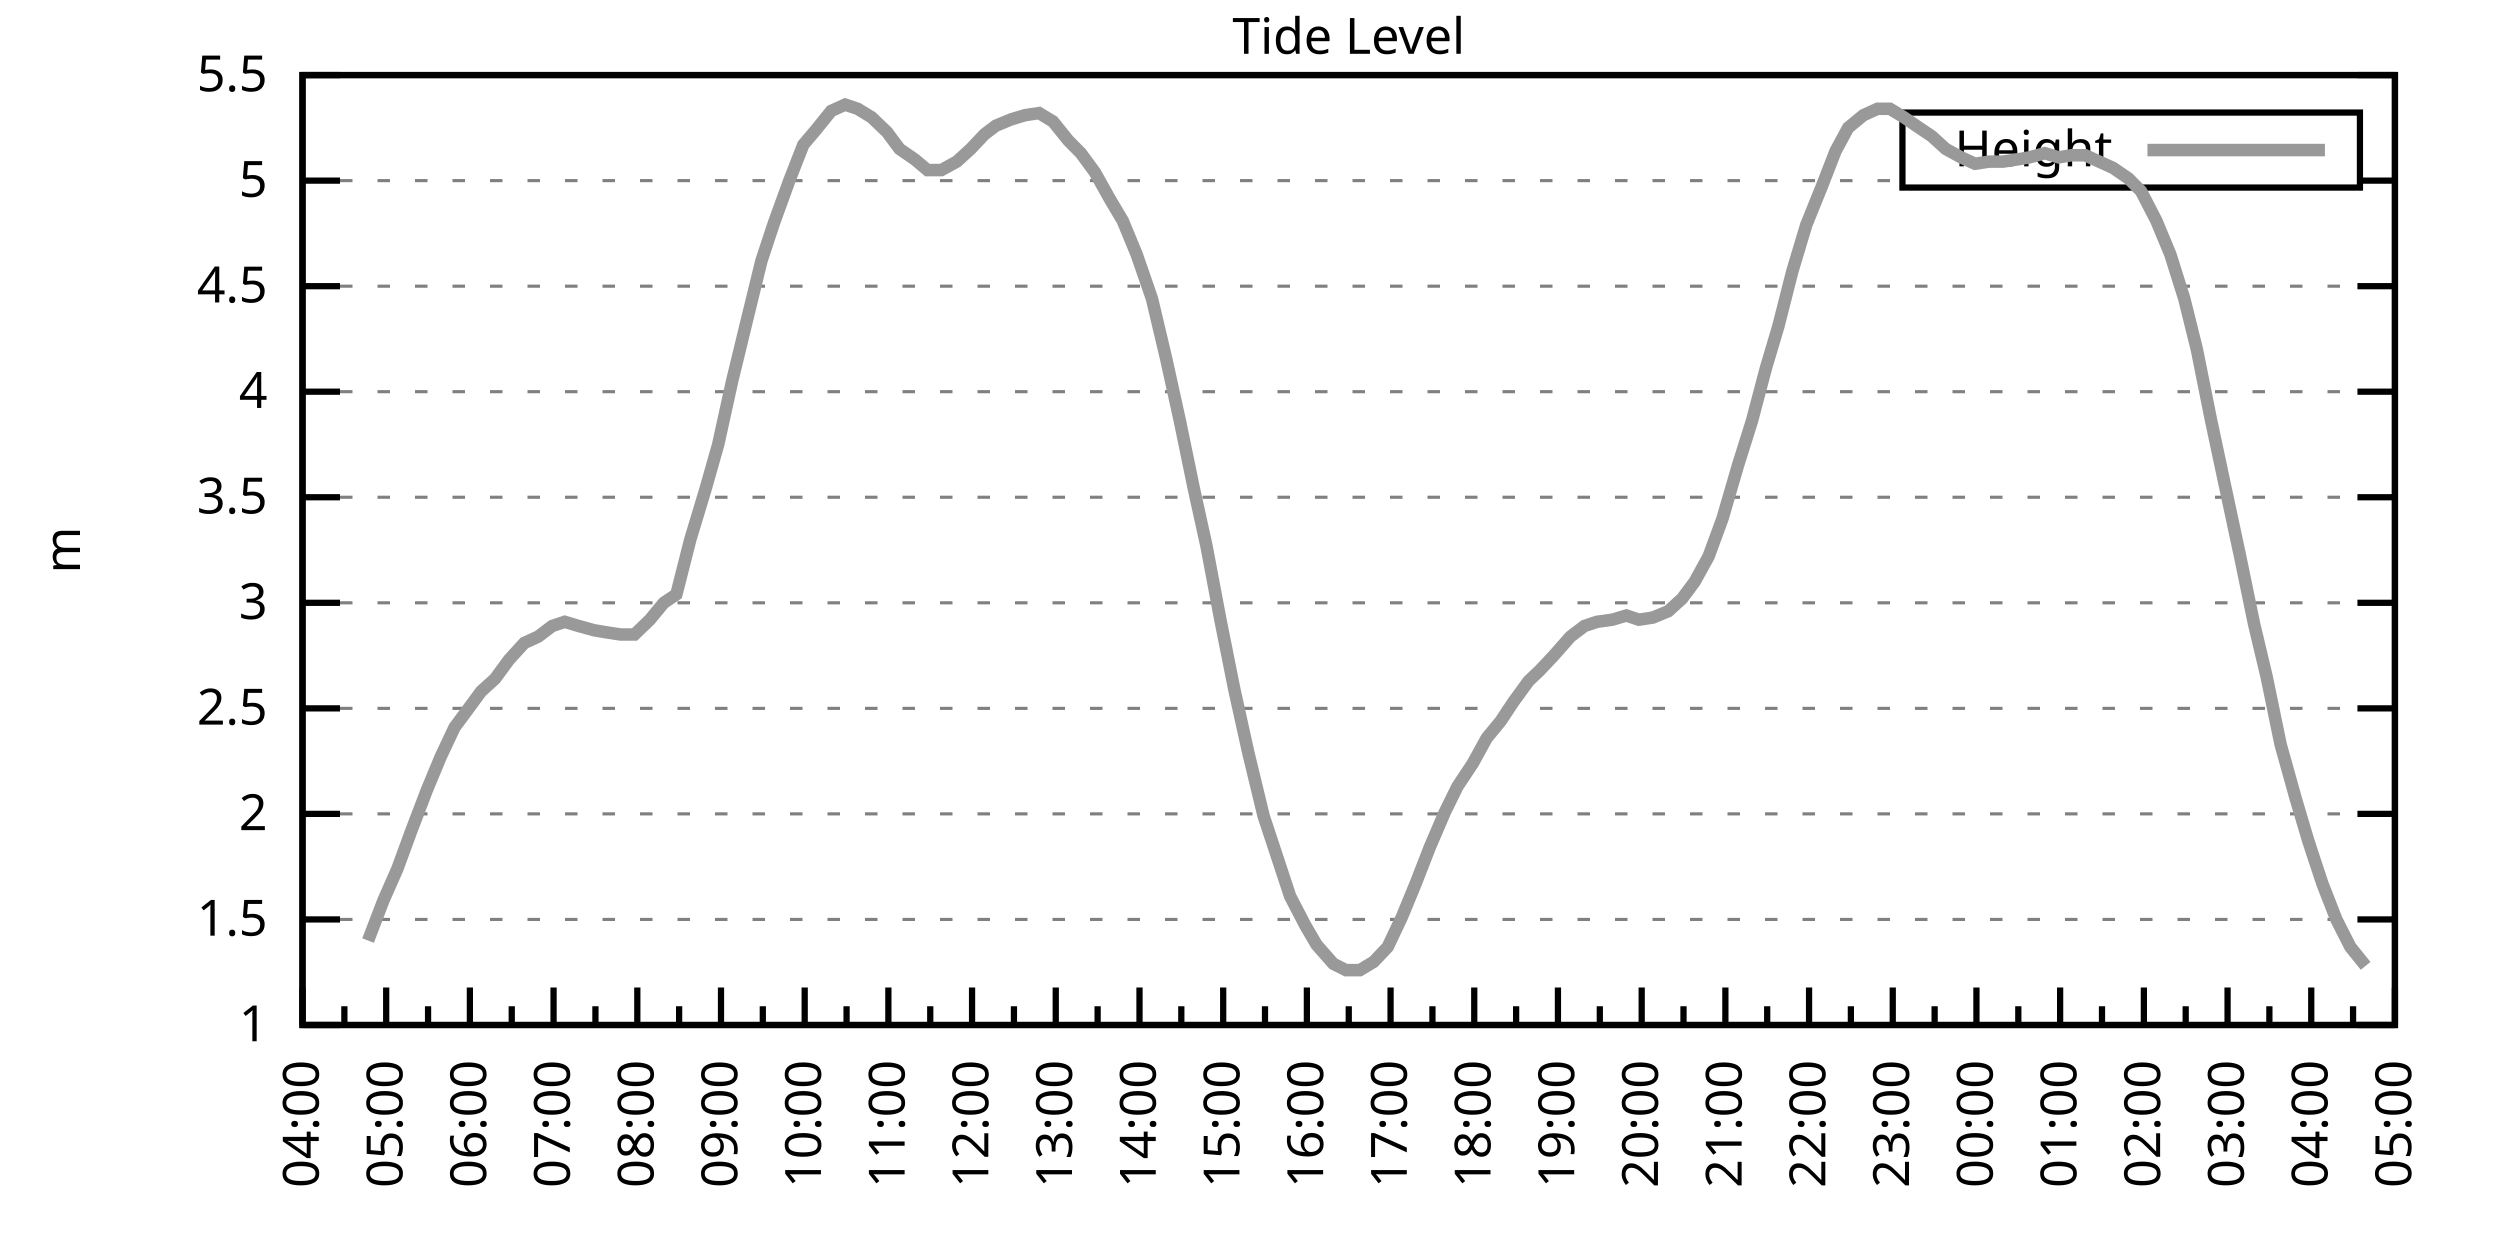
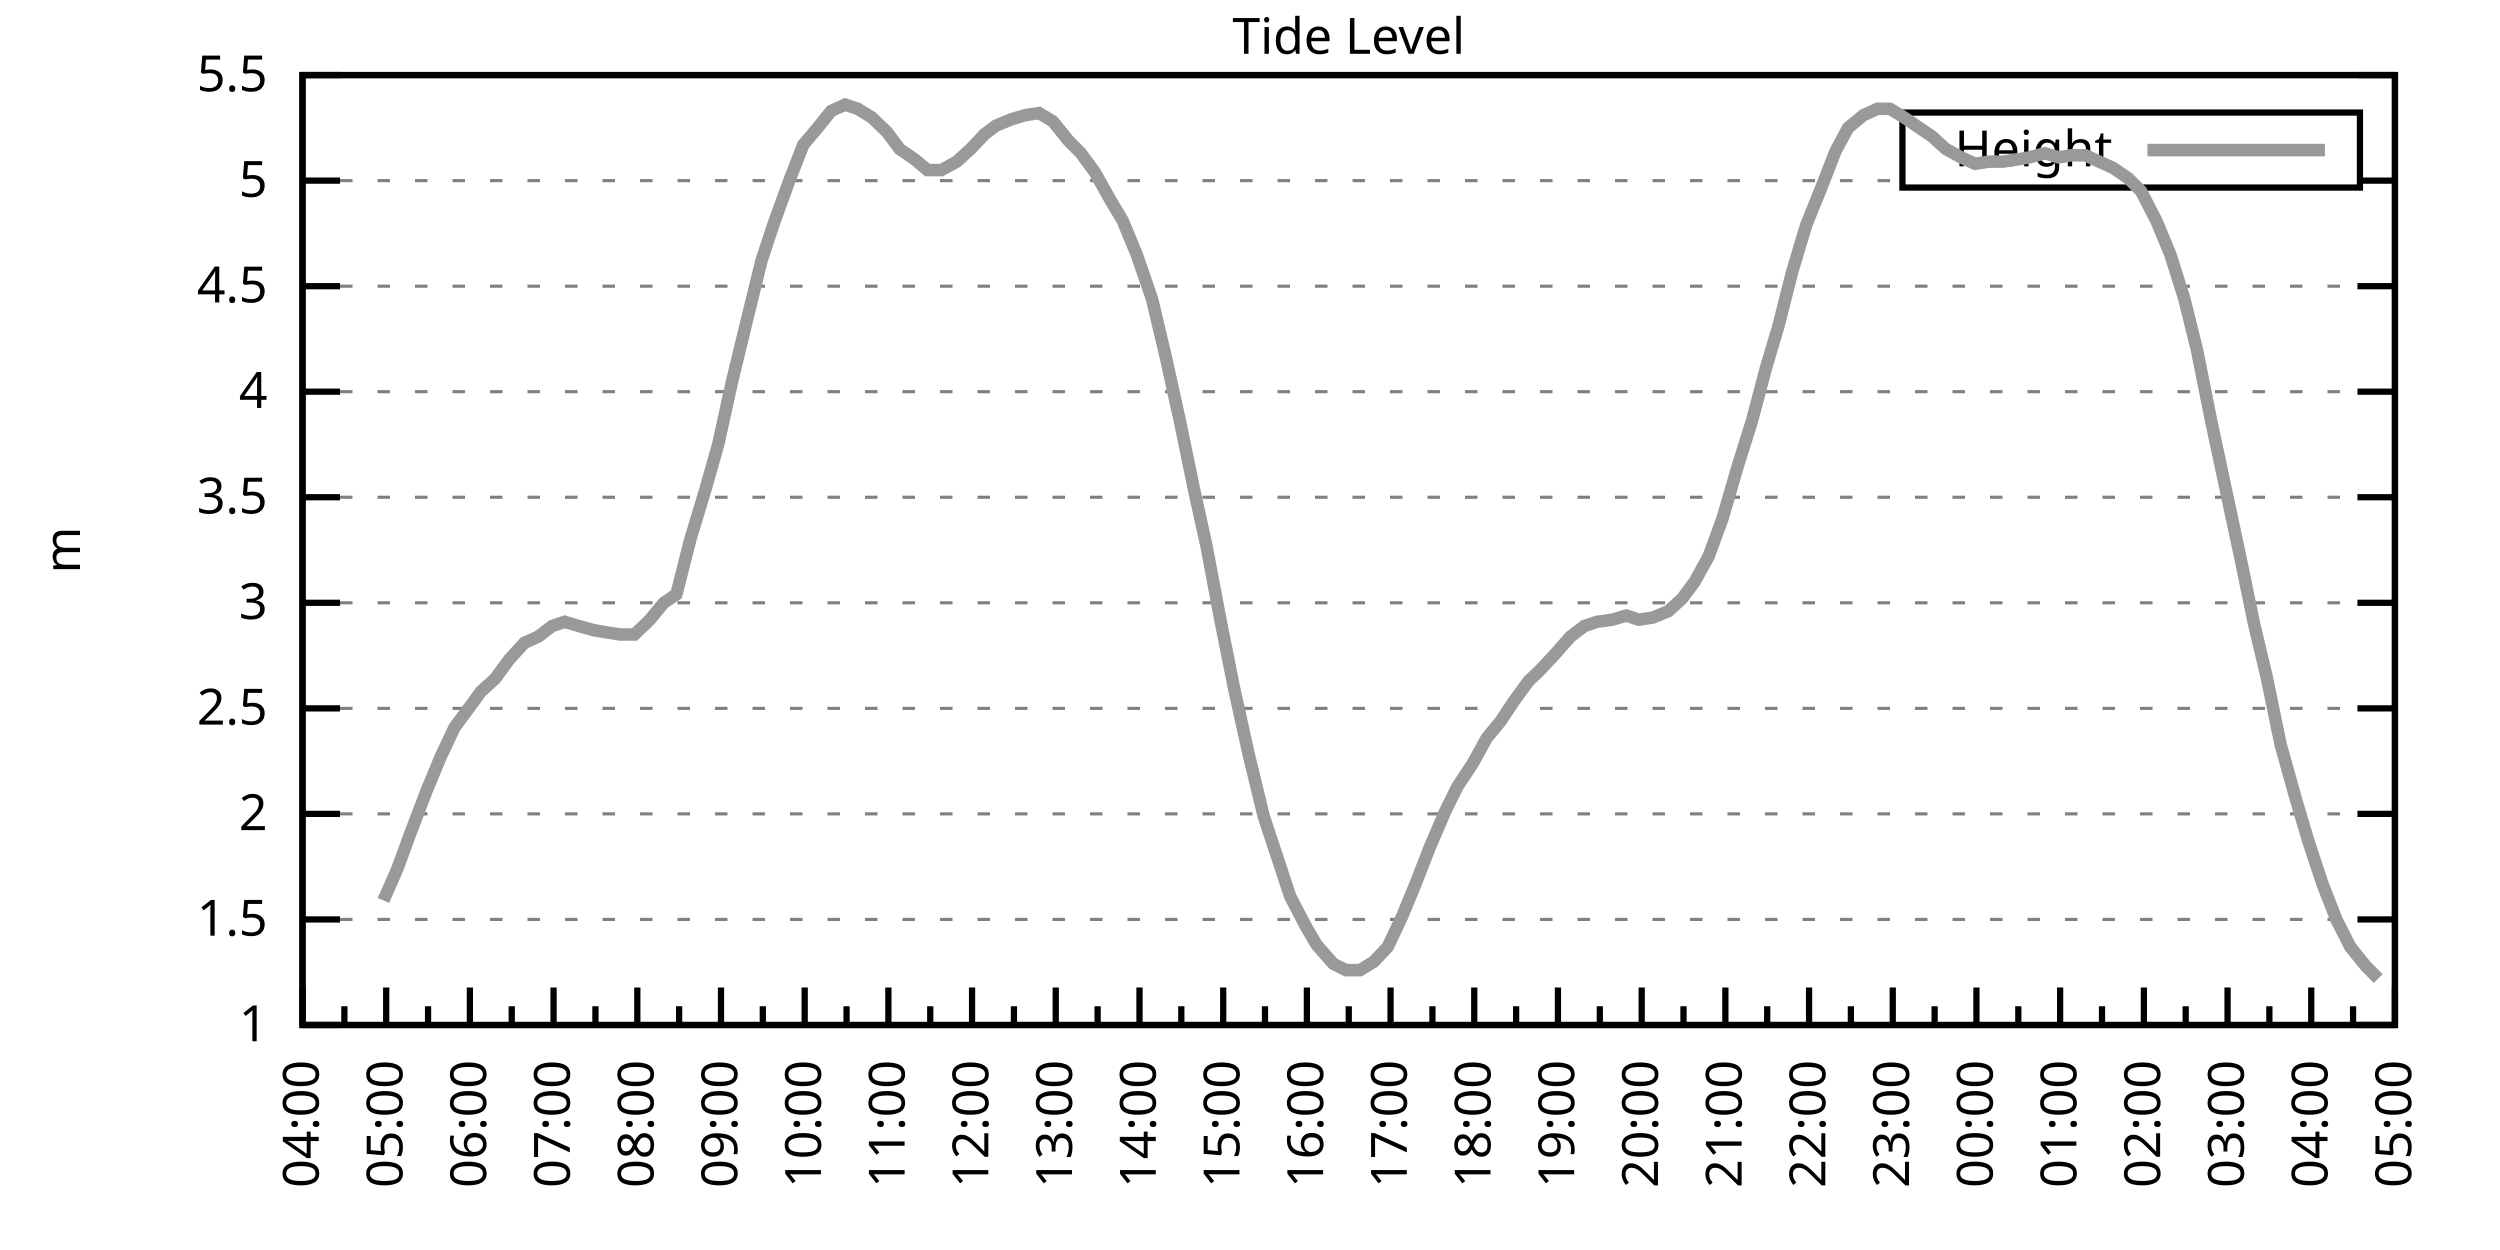
<svg xmlns="http://www.w3.org/2000/svg" xmlns:xlink="http://www.w3.org/1999/xlink" width="400" height="200" viewBox="0 0 400 200">
  <g id="gnuplot_canvas">
    <rect x="0" y="0" width="400" height="200" fill="none" />
    <defs>
      <circle id="gpDot" r="0.5" stroke-width="0.5" stroke="currentColor" />
      <path id="gpPt0" stroke-width="0.333" stroke="currentColor" d="M-1,0 h2 M0,-1 v2" />
      <path id="gpPt1" stroke-width="0.333" stroke="currentColor" d="M-1,-1 L1,1 M1,-1 L-1,1" />
      <path id="gpPt2" stroke-width="0.333" stroke="currentColor" d="M-1,0 L1,0 M0,-1 L0,1 M-1,-1 L1,1 M-1,1 L1,-1" />
      <rect id="gpPt3" stroke-width="0.333" stroke="currentColor" x="-1" y="-1" width="2" height="2" />
      <rect id="gpPt4" stroke-width="0.333" stroke="currentColor" fill="currentColor" x="-1" y="-1" width="2" height="2" />
      <circle id="gpPt5" stroke-width="0.333" stroke="currentColor" cx="0" cy="0" r="1" />
      <use xlink:href="#gpPt5" id="gpPt6" fill="currentColor" stroke="none" />
      <path id="gpPt7" stroke-width="0.333" stroke="currentColor" d="M0,-1.33 L-1.33,0.67 L1.33,0.67 z" />
      <use xlink:href="#gpPt7" id="gpPt8" fill="currentColor" stroke="none" />
      <use xlink:href="#gpPt7" id="gpPt9" stroke="currentColor" transform="rotate(180)" />
      <use xlink:href="#gpPt9" id="gpPt10" fill="currentColor" stroke="none" />
      <use xlink:href="#gpPt3" id="gpPt11" stroke="currentColor" transform="rotate(45)" />
      <use xlink:href="#gpPt11" id="gpPt12" fill="currentColor" stroke="none" />
      <path id="gpPt13" stroke-width="0.333" stroke="currentColor" d="M0,1.330 L1.265,0.411 L0.782,-1.067 L-0.782,-1.076 L-1.265,0.411 z" />
      <use xlink:href="#gpPt13" id="gpPt14" fill="currentColor" stroke="none" />
      <filter id="textbox" filterUnits="objectBoundingBox" x="0" y="0" height="1" width="1">
        <feFlood flood-color="white" flood-opacity="1" result="bgnd" />
        <feComposite in="SourceGraphic" in2="bgnd" operator="atop" />
      </filter>
      <filter id="greybox" filterUnits="objectBoundingBox" x="0" y="0" height="1" width="1">
        <feFlood flood-color="lightgrey" flood-opacity="1" result="grey" />
        <feComposite in="SourceGraphic" in2="grey" operator="atop" />
      </filter>
    </defs>
    <g fill="none" color="white" stroke="currentColor" stroke-width="1.00" stroke-linecap="butt" stroke-linejoin="miter">
</g>
    <g fill="none" color="black" stroke="currentColor" stroke-width="1.00" stroke-linecap="butt" stroke-linejoin="miter">
      <g stroke="none" shape-rendering="crispEdges">
        <polygon fill="rgb(255, 255, 255)" points="48.40,164.00 383.18,164.00 383.18,12.02 48.40,12.02 " />
      </g>
    </g>
    <g fill="none" color="black" stroke="currentColor" stroke-width="1.00" stroke-linecap="butt" stroke-linejoin="miter">
</g>
    <g fill="none" color="black" stroke="black" stroke-width="0.50" stroke-linecap="butt" stroke-linejoin="miter">
</g>
    <g fill="none" color="gray" stroke="currentColor" stroke-width="0.50" stroke-linecap="butt" stroke-linejoin="miter">
      <path stroke="gray" stroke-dasharray="2,4" class="gridline" d="M48.40,164.00 L383.19,164.00  " />
    </g>
    <g fill="none" color="gray" stroke="gray" stroke-width="1.00" stroke-linecap="butt" stroke-linejoin="miter">
</g>
    <g fill="none" color="black" stroke="currentColor" stroke-width="1.00" stroke-linecap="butt" stroke-linejoin="miter">
      <path stroke="black" d="M48.40,164.00 L54.40,164.00 M383.19,164.00 L377.19,164.00  " />
      <g transform="translate(42.80,166.60)" stroke="none" fill="black" font-family="Sans" font-size="8.00" text-anchor="end">
        <text>
          <tspan font-family="Sans"> 1</tspan>
        </text>
      </g>
    </g>
    <g fill="none" color="black" stroke="currentColor" stroke-width="1.00" stroke-linecap="butt" stroke-linejoin="miter">
</g>
    <g fill="none" color="black" stroke="black" stroke-width="0.50" stroke-linecap="butt" stroke-linejoin="miter">
</g>
    <g fill="none" color="gray" stroke="currentColor" stroke-width="0.50" stroke-linecap="butt" stroke-linejoin="miter">
      <path stroke="gray" stroke-dasharray="2,4" class="gridline" d="M48.40,147.11 L383.19,147.11  " />
    </g>
    <g fill="none" color="gray" stroke="gray" stroke-width="1.00" stroke-linecap="butt" stroke-linejoin="miter">
</g>
    <g fill="none" color="black" stroke="currentColor" stroke-width="1.00" stroke-linecap="butt" stroke-linejoin="miter">
      <path stroke="black" d="M48.40,147.11 L54.40,147.11 M383.19,147.11 L377.19,147.11  " />
      <g transform="translate(42.80,149.71)" stroke="none" fill="black" font-family="Sans" font-size="8.00" text-anchor="end">
        <text>
          <tspan font-family="Sans"> 1.5</tspan>
        </text>
      </g>
    </g>
    <g fill="none" color="black" stroke="currentColor" stroke-width="1.00" stroke-linecap="butt" stroke-linejoin="miter">
</g>
    <g fill="none" color="black" stroke="black" stroke-width="0.50" stroke-linecap="butt" stroke-linejoin="miter">
</g>
    <g fill="none" color="gray" stroke="currentColor" stroke-width="0.50" stroke-linecap="butt" stroke-linejoin="miter">
      <path stroke="gray" stroke-dasharray="2,4" class="gridline" d="M48.40,130.22 L383.19,130.22  " />
    </g>
    <g fill="none" color="gray" stroke="gray" stroke-width="1.00" stroke-linecap="butt" stroke-linejoin="miter">
</g>
    <g fill="none" color="black" stroke="currentColor" stroke-width="1.00" stroke-linecap="butt" stroke-linejoin="miter">
      <path stroke="black" d="M48.40,130.22 L54.40,130.22 M383.19,130.22 L377.19,130.22  " />
      <g transform="translate(42.80,132.82)" stroke="none" fill="black" font-family="Sans" font-size="8.00" text-anchor="end">
        <text>
          <tspan font-family="Sans"> 2</tspan>
        </text>
      </g>
    </g>
    <g fill="none" color="black" stroke="currentColor" stroke-width="1.00" stroke-linecap="butt" stroke-linejoin="miter">
</g>
    <g fill="none" color="black" stroke="black" stroke-width="0.50" stroke-linecap="butt" stroke-linejoin="miter">
</g>
    <g fill="none" color="gray" stroke="currentColor" stroke-width="0.50" stroke-linecap="butt" stroke-linejoin="miter">
      <path stroke="gray" stroke-dasharray="2,4" class="gridline" d="M48.40,113.34 L383.19,113.34  " />
    </g>
    <g fill="none" color="gray" stroke="gray" stroke-width="1.00" stroke-linecap="butt" stroke-linejoin="miter">
</g>
    <g fill="none" color="black" stroke="currentColor" stroke-width="1.00" stroke-linecap="butt" stroke-linejoin="miter">
      <path stroke="black" d="M48.40,113.34 L54.40,113.34 M383.19,113.34 L377.19,113.34  " />
      <g transform="translate(42.80,115.94)" stroke="none" fill="black" font-family="Sans" font-size="8.00" text-anchor="end">
        <text>
          <tspan font-family="Sans"> 2.5</tspan>
        </text>
      </g>
    </g>
    <g fill="none" color="black" stroke="currentColor" stroke-width="1.00" stroke-linecap="butt" stroke-linejoin="miter">
</g>
    <g fill="none" color="black" stroke="black" stroke-width="0.50" stroke-linecap="butt" stroke-linejoin="miter">
</g>
    <g fill="none" color="gray" stroke="currentColor" stroke-width="0.50" stroke-linecap="butt" stroke-linejoin="miter">
      <path stroke="gray" stroke-dasharray="2,4" class="gridline" d="M48.40,96.45 L383.19,96.45  " />
    </g>
    <g fill="none" color="gray" stroke="gray" stroke-width="1.00" stroke-linecap="butt" stroke-linejoin="miter">
</g>
    <g fill="none" color="black" stroke="currentColor" stroke-width="1.00" stroke-linecap="butt" stroke-linejoin="miter">
      <path stroke="black" d="M48.40,96.45 L54.40,96.45 M383.19,96.45 L377.19,96.45  " />
      <g transform="translate(42.80,99.05)" stroke="none" fill="black" font-family="Sans" font-size="8.00" text-anchor="end">
        <text>
          <tspan font-family="Sans"> 3</tspan>
        </text>
      </g>
    </g>
    <g fill="none" color="black" stroke="currentColor" stroke-width="1.00" stroke-linecap="butt" stroke-linejoin="miter">
</g>
    <g fill="none" color="black" stroke="black" stroke-width="0.50" stroke-linecap="butt" stroke-linejoin="miter">
</g>
    <g fill="none" color="gray" stroke="currentColor" stroke-width="0.50" stroke-linecap="butt" stroke-linejoin="miter">
      <path stroke="gray" stroke-dasharray="2,4" class="gridline" d="M48.40,79.56 L383.19,79.56  " />
    </g>
    <g fill="none" color="gray" stroke="gray" stroke-width="1.00" stroke-linecap="butt" stroke-linejoin="miter">
</g>
    <g fill="none" color="black" stroke="currentColor" stroke-width="1.00" stroke-linecap="butt" stroke-linejoin="miter">
      <path stroke="black" d="M48.40,79.56 L54.40,79.56 M383.19,79.56 L377.19,79.56  " />
      <g transform="translate(42.80,82.16)" stroke="none" fill="black" font-family="Sans" font-size="8.00" text-anchor="end">
        <text>
          <tspan font-family="Sans"> 3.5</tspan>
        </text>
      </g>
    </g>
    <g fill="none" color="black" stroke="currentColor" stroke-width="1.00" stroke-linecap="butt" stroke-linejoin="miter">
</g>
    <g fill="none" color="black" stroke="black" stroke-width="0.50" stroke-linecap="butt" stroke-linejoin="miter">
</g>
    <g fill="none" color="gray" stroke="currentColor" stroke-width="0.50" stroke-linecap="butt" stroke-linejoin="miter">
      <path stroke="gray" stroke-dasharray="2,4" class="gridline" d="M48.40,62.67 L383.19,62.67  " />
    </g>
    <g fill="none" color="gray" stroke="gray" stroke-width="1.00" stroke-linecap="butt" stroke-linejoin="miter">
</g>
    <g fill="none" color="black" stroke="currentColor" stroke-width="1.00" stroke-linecap="butt" stroke-linejoin="miter">
      <path stroke="black" d="M48.40,62.67 L54.40,62.67 M383.19,62.67 L377.19,62.67  " />
      <g transform="translate(42.80,65.27)" stroke="none" fill="black" font-family="Sans" font-size="8.00" text-anchor="end">
        <text>
          <tspan font-family="Sans"> 4</tspan>
        </text>
      </g>
    </g>
    <g fill="none" color="black" stroke="currentColor" stroke-width="1.00" stroke-linecap="butt" stroke-linejoin="miter">
</g>
    <g fill="none" color="black" stroke="black" stroke-width="0.50" stroke-linecap="butt" stroke-linejoin="miter">
</g>
    <g fill="none" color="gray" stroke="currentColor" stroke-width="0.50" stroke-linecap="butt" stroke-linejoin="miter">
      <path stroke="gray" stroke-dasharray="2,4" class="gridline" d="M48.40,45.79 L383.19,45.79  " />
    </g>
    <g fill="none" color="gray" stroke="gray" stroke-width="1.00" stroke-linecap="butt" stroke-linejoin="miter">
</g>
    <g fill="none" color="black" stroke="currentColor" stroke-width="1.00" stroke-linecap="butt" stroke-linejoin="miter">
      <path stroke="black" d="M48.40,45.79 L54.40,45.79 M383.19,45.79 L377.19,45.79  " />
      <g transform="translate(42.80,48.39)" stroke="none" fill="black" font-family="Sans" font-size="8.00" text-anchor="end">
        <text>
          <tspan font-family="Sans"> 4.5</tspan>
        </text>
      </g>
    </g>
    <g fill="none" color="black" stroke="currentColor" stroke-width="1.00" stroke-linecap="butt" stroke-linejoin="miter">
</g>
    <g fill="none" color="black" stroke="black" stroke-width="0.50" stroke-linecap="butt" stroke-linejoin="miter">
</g>
    <g fill="none" color="gray" stroke="currentColor" stroke-width="0.50" stroke-linecap="butt" stroke-linejoin="miter">
      <path stroke="gray" stroke-dasharray="2,4" class="gridline" d="M48.40,28.90 L304.39,28.90 M377.59,28.90 L383.19,28.90  " />
    </g>
    <g fill="none" color="gray" stroke="gray" stroke-width="1.00" stroke-linecap="butt" stroke-linejoin="miter">
</g>
    <g fill="none" color="black" stroke="currentColor" stroke-width="1.00" stroke-linecap="butt" stroke-linejoin="miter">
      <path stroke="black" d="M48.40,28.90 L54.40,28.90 M383.19,28.90 L377.19,28.90  " />
      <g transform="translate(42.80,31.50)" stroke="none" fill="black" font-family="Sans" font-size="8.00" text-anchor="end">
        <text>
          <tspan font-family="Sans"> 5</tspan>
        </text>
      </g>
    </g>
    <g fill="none" color="black" stroke="currentColor" stroke-width="1.00" stroke-linecap="butt" stroke-linejoin="miter">
</g>
    <g fill="none" color="black" stroke="black" stroke-width="0.50" stroke-linecap="butt" stroke-linejoin="miter">
</g>
    <g fill="none" color="gray" stroke="currentColor" stroke-width="0.50" stroke-linecap="butt" stroke-linejoin="miter">
      <path stroke="gray" stroke-dasharray="2,4" class="gridline" d="M48.40,12.01 L383.19,12.01  " />
    </g>
    <g fill="none" color="gray" stroke="gray" stroke-width="1.00" stroke-linecap="butt" stroke-linejoin="miter">
</g>
    <g fill="none" color="black" stroke="currentColor" stroke-width="1.00" stroke-linecap="butt" stroke-linejoin="miter">
      <path stroke="black" d="M48.40,12.01 L54.40,12.01 M383.19,12.01 L377.19,12.01  " />
      <g transform="translate(42.80,14.61)" stroke="none" fill="black" font-family="Sans" font-size="8.00" text-anchor="end">
        <text>
          <tspan font-family="Sans"> 5.5</tspan>
        </text>
      </g>
    </g>
    <g fill="none" color="black" stroke="currentColor" stroke-width="1.00" stroke-linecap="butt" stroke-linejoin="miter">
      <path stroke="black" d="M48.40,164.00 L48.40,158.00  " />
      <g transform="translate(51.00,169.60) rotate(270)" stroke="none" fill="black" font-family="Sans" font-size="8.00" text-anchor="end">
        <text>
          <tspan font-family="Sans">04:00</tspan>
        </text>
      </g>
    </g>
    <g fill="none" color="black" stroke="currentColor" stroke-width="1.00" stroke-linecap="butt" stroke-linejoin="miter">
      <path stroke="black" d="M55.10,164.00 L55.10,161.00 M61.79,164.00 L61.79,158.00  " />
      <g transform="translate(64.39,169.60) rotate(270)" stroke="none" fill="black" font-family="Sans" font-size="8.00" text-anchor="end">
        <text>
          <tspan font-family="Sans">05:00</tspan>
        </text>
      </g>
    </g>
    <g fill="none" color="black" stroke="currentColor" stroke-width="1.00" stroke-linecap="butt" stroke-linejoin="miter">
      <path stroke="black" d="M68.49,164.00 L68.49,161.00 M75.18,164.00 L75.18,158.00  " />
      <g transform="translate(77.78,169.60) rotate(270)" stroke="none" fill="black" font-family="Sans" font-size="8.00" text-anchor="end">
        <text>
          <tspan font-family="Sans">06:00</tspan>
        </text>
      </g>
    </g>
    <g fill="none" color="black" stroke="currentColor" stroke-width="1.00" stroke-linecap="butt" stroke-linejoin="miter">
      <path stroke="black" d="M81.88,164.00 L81.88,161.00 M88.57,164.00 L88.57,158.00  " />
      <g transform="translate(91.17,169.60) rotate(270)" stroke="none" fill="black" font-family="Sans" font-size="8.00" text-anchor="end">
        <text>
          <tspan font-family="Sans">07:00</tspan>
        </text>
      </g>
    </g>
    <g fill="none" color="black" stroke="currentColor" stroke-width="1.00" stroke-linecap="butt" stroke-linejoin="miter">
      <path stroke="black" d="M95.27,164.00 L95.27,161.00 M101.97,164.00 L101.97,158.00  " />
      <g transform="translate(104.57,169.60) rotate(270)" stroke="none" fill="black" font-family="Sans" font-size="8.00" text-anchor="end">
        <text>
          <tspan font-family="Sans">08:00</tspan>
        </text>
      </g>
    </g>
    <g fill="none" color="black" stroke="currentColor" stroke-width="1.00" stroke-linecap="butt" stroke-linejoin="miter">
      <path stroke="black" d="M108.66,164.00 L108.66,161.00 M115.36,164.00 L115.36,158.00  " />
      <g transform="translate(117.96,169.60) rotate(270)" stroke="none" fill="black" font-family="Sans" font-size="8.00" text-anchor="end">
        <text>
          <tspan font-family="Sans">09:00</tspan>
        </text>
      </g>
    </g>
    <g fill="none" color="black" stroke="currentColor" stroke-width="1.00" stroke-linecap="butt" stroke-linejoin="miter">
      <path stroke="black" d="M122.05,164.00 L122.05,161.00 M128.75,164.00 L128.75,158.00  " />
      <g transform="translate(131.35,169.60) rotate(270)" stroke="none" fill="black" font-family="Sans" font-size="8.00" text-anchor="end">
        <text>
          <tspan font-family="Sans">10:00</tspan>
        </text>
      </g>
    </g>
    <g fill="none" color="black" stroke="currentColor" stroke-width="1.00" stroke-linecap="butt" stroke-linejoin="miter">
      <path stroke="black" d="M135.45,164.00 L135.45,161.00 M142.14,164.00 L142.14,158.00  " />
      <g transform="translate(144.74,169.60) rotate(270)" stroke="none" fill="black" font-family="Sans" font-size="8.00" text-anchor="end">
        <text>
          <tspan font-family="Sans">11:00</tspan>
        </text>
      </g>
    </g>
    <g fill="none" color="black" stroke="currentColor" stroke-width="1.00" stroke-linecap="butt" stroke-linejoin="miter">
      <path stroke="black" d="M148.84,164.00 L148.84,161.00 M155.53,164.00 L155.53,158.00  " />
      <g transform="translate(158.13,169.60) rotate(270)" stroke="none" fill="black" font-family="Sans" font-size="8.00" text-anchor="end">
        <text>
          <tspan font-family="Sans">12:00</tspan>
        </text>
      </g>
    </g>
    <g fill="none" color="black" stroke="currentColor" stroke-width="1.00" stroke-linecap="butt" stroke-linejoin="miter">
      <path stroke="black" d="M162.23,164.00 L162.23,161.00 M168.92,164.00 L168.92,158.00  " />
      <g transform="translate(171.52,169.60) rotate(270)" stroke="none" fill="black" font-family="Sans" font-size="8.00" text-anchor="end">
        <text>
          <tspan font-family="Sans">13:00</tspan>
        </text>
      </g>
    </g>
    <g fill="none" color="black" stroke="currentColor" stroke-width="1.00" stroke-linecap="butt" stroke-linejoin="miter">
      <path stroke="black" d="M175.62,164.00 L175.62,161.00 M182.32,164.00 L182.32,158.00  " />
      <g transform="translate(184.92,169.60) rotate(270)" stroke="none" fill="black" font-family="Sans" font-size="8.00" text-anchor="end">
        <text>
          <tspan font-family="Sans">14:00</tspan>
        </text>
      </g>
    </g>
    <g fill="none" color="black" stroke="currentColor" stroke-width="1.00" stroke-linecap="butt" stroke-linejoin="miter">
      <path stroke="black" d="M189.01,164.00 L189.01,161.00 M195.71,164.00 L195.71,158.00  " />
      <g transform="translate(198.31,169.60) rotate(270)" stroke="none" fill="black" font-family="Sans" font-size="8.00" text-anchor="end">
        <text>
          <tspan font-family="Sans">15:00</tspan>
        </text>
      </g>
    </g>
    <g fill="none" color="black" stroke="currentColor" stroke-width="1.00" stroke-linecap="butt" stroke-linejoin="miter">
      <path stroke="black" d="M202.40,164.00 L202.40,161.00 M209.10,164.00 L209.10,158.00  " />
      <g transform="translate(211.70,169.60) rotate(270)" stroke="none" fill="black" font-family="Sans" font-size="8.00" text-anchor="end">
        <text>
          <tspan font-family="Sans">16:00</tspan>
        </text>
      </g>
    </g>
    <g fill="none" color="black" stroke="currentColor" stroke-width="1.00" stroke-linecap="butt" stroke-linejoin="miter">
      <path stroke="black" d="M215.80,164.00 L215.80,161.00 M222.49,164.00 L222.49,158.00  " />
      <g transform="translate(225.09,169.60) rotate(270)" stroke="none" fill="black" font-family="Sans" font-size="8.00" text-anchor="end">
        <text>
          <tspan font-family="Sans">17:00</tspan>
        </text>
      </g>
    </g>
    <g fill="none" color="black" stroke="currentColor" stroke-width="1.00" stroke-linecap="butt" stroke-linejoin="miter">
      <path stroke="black" d="M229.19,164.00 L229.19,161.00 M235.88,164.00 L235.88,158.00  " />
      <g transform="translate(238.48,169.60) rotate(270)" stroke="none" fill="black" font-family="Sans" font-size="8.00" text-anchor="end">
        <text>
          <tspan font-family="Sans">18:00</tspan>
        </text>
      </g>
    </g>
    <g fill="none" color="black" stroke="currentColor" stroke-width="1.00" stroke-linecap="butt" stroke-linejoin="miter">
      <path stroke="black" d="M242.58,164.00 L242.58,161.00 M249.27,164.00 L249.27,158.00  " />
      <g transform="translate(251.87,169.60) rotate(270)" stroke="none" fill="black" font-family="Sans" font-size="8.00" text-anchor="end">
        <text>
          <tspan font-family="Sans">19:00</tspan>
        </text>
      </g>
    </g>
    <g fill="none" color="black" stroke="currentColor" stroke-width="1.00" stroke-linecap="butt" stroke-linejoin="miter">
      <path stroke="black" d="M255.97,164.00 L255.97,161.00 M262.67,164.00 L262.67,158.00  " />
      <g transform="translate(265.27,169.60) rotate(270)" stroke="none" fill="black" font-family="Sans" font-size="8.00" text-anchor="end">
        <text>
          <tspan font-family="Sans">20:00</tspan>
        </text>
      </g>
    </g>
    <g fill="none" color="black" stroke="currentColor" stroke-width="1.00" stroke-linecap="butt" stroke-linejoin="miter">
      <path stroke="black" d="M269.36,164.00 L269.36,161.00 M276.06,164.00 L276.06,158.00  " />
      <g transform="translate(278.66,169.60) rotate(270)" stroke="none" fill="black" font-family="Sans" font-size="8.00" text-anchor="end">
        <text>
          <tspan font-family="Sans">21:00</tspan>
        </text>
      </g>
    </g>
    <g fill="none" color="black" stroke="currentColor" stroke-width="1.00" stroke-linecap="butt" stroke-linejoin="miter">
      <path stroke="black" d="M282.75,164.00 L282.75,161.00 M289.45,164.00 L289.45,158.00  " />
      <g transform="translate(292.05,169.60) rotate(270)" stroke="none" fill="black" font-family="Sans" font-size="8.00" text-anchor="end">
        <text>
          <tspan font-family="Sans">22:00</tspan>
        </text>
      </g>
    </g>
    <g fill="none" color="black" stroke="currentColor" stroke-width="1.00" stroke-linecap="butt" stroke-linejoin="miter">
      <path stroke="black" d="M296.14,164.00 L296.14,161.00 M302.84,164.00 L302.84,158.00  " />
      <g transform="translate(305.44,169.60) rotate(270)" stroke="none" fill="black" font-family="Sans" font-size="8.00" text-anchor="end">
        <text>
          <tspan font-family="Sans">23:00</tspan>
        </text>
      </g>
    </g>
    <g fill="none" color="black" stroke="currentColor" stroke-width="1.00" stroke-linecap="butt" stroke-linejoin="miter">
      <path stroke="black" d="M309.54,164.00 L309.54,161.00 M316.23,164.00 L316.23,158.00  " />
      <g transform="translate(318.83,169.60) rotate(270)" stroke="none" fill="black" font-family="Sans" font-size="8.00" text-anchor="end">
        <text>
          <tspan font-family="Sans">00:00</tspan>
        </text>
      </g>
    </g>
    <g fill="none" color="black" stroke="currentColor" stroke-width="1.00" stroke-linecap="butt" stroke-linejoin="miter">
      <path stroke="black" d="M322.93,164.00 L322.93,161.00 M329.62,164.00 L329.62,158.00  " />
      <g transform="translate(332.22,169.60) rotate(270)" stroke="none" fill="black" font-family="Sans" font-size="8.00" text-anchor="end">
        <text>
          <tspan font-family="Sans">01:00</tspan>
        </text>
      </g>
    </g>
    <g fill="none" color="black" stroke="currentColor" stroke-width="1.00" stroke-linecap="butt" stroke-linejoin="miter">
      <path stroke="black" d="M336.32,164.00 L336.32,161.00 M343.02,164.00 L343.02,158.00  " />
      <g transform="translate(345.62,169.60) rotate(270)" stroke="none" fill="black" font-family="Sans" font-size="8.00" text-anchor="end">
        <text>
          <tspan font-family="Sans">02:00</tspan>
        </text>
      </g>
    </g>
    <g fill="none" color="black" stroke="currentColor" stroke-width="1.00" stroke-linecap="butt" stroke-linejoin="miter">
      <path stroke="black" d="M349.71,164.00 L349.71,161.00 M356.41,164.00 L356.41,158.00  " />
      <g transform="translate(359.01,169.60) rotate(270)" stroke="none" fill="black" font-family="Sans" font-size="8.00" text-anchor="end">
        <text>
          <tspan font-family="Sans">03:00</tspan>
        </text>
      </g>
    </g>
    <g fill="none" color="black" stroke="currentColor" stroke-width="1.00" stroke-linecap="butt" stroke-linejoin="miter">
      <path stroke="black" d="M363.10,164.00 L363.10,161.00 M369.80,164.00 L369.80,158.00  " />
      <g transform="translate(372.40,169.60) rotate(270)" stroke="none" fill="black" font-family="Sans" font-size="8.00" text-anchor="end">
        <text>
          <tspan font-family="Sans">04:00</tspan>
        </text>
      </g>
    </g>
    <g fill="none" color="black" stroke="currentColor" stroke-width="1.00" stroke-linecap="butt" stroke-linejoin="miter">
      <path stroke="black" d="M376.49,164.00 L376.49,161.00 M383.19,164.00 L383.19,158.00  " />
      <g transform="translate(385.79,169.60) rotate(270)" stroke="none" fill="black" font-family="Sans" font-size="8.00" text-anchor="end">
        <text>
          <tspan font-family="Sans">05:00</tspan>
        </text>
      </g>
    </g>
    <g fill="none" color="black" stroke="currentColor" stroke-width="1.00" stroke-linecap="butt" stroke-linejoin="miter">
</g>
    <g fill="none" color="black" stroke="currentColor" stroke-width="1.00" stroke-linecap="butt" stroke-linejoin="miter">
      <path stroke="black" d="M48.40,12.01 L48.40,164.00 L383.19,164.00 L383.19,12.01 L48.40,12.01 Z  " />
    </g>
    <g fill="none" color="black" stroke="currentColor" stroke-width="1.00" stroke-linecap="butt" stroke-linejoin="miter">
      <g transform="translate(12.80,88.01) rotate(270)" stroke="none" fill="black" font-family="Sans" font-size="8.00" text-anchor="middle">
        <text>
          <tspan font-family="Sans">m</tspan>
        </text>
      </g>
    </g>
    <g fill="none" color="black" stroke="currentColor" stroke-width="1.00" stroke-linecap="butt" stroke-linejoin="miter">
</g>
    <g fill="none" color="black" stroke="currentColor" stroke-width="1.00" stroke-linecap="butt" stroke-linejoin="miter">
      <path stroke="black" d="M304.39,30.01 L304.39,18.01 L377.59,18.01 L377.59,30.01 L304.39,30.01 Z  " />
    </g>
    <g id="Tide_level_plot_1">
      <g fill="none" color="white" stroke="black" stroke-width="2.00" stroke-linecap="butt" stroke-linejoin="miter">
</g>
      <g fill="none" color="black" stroke="currentColor" stroke-width="2.00" stroke-linecap="butt" stroke-linejoin="miter">
        <g transform="translate(337.99,26.61)" stroke="none" fill="black" font-family="Sans" font-size="8.00" text-anchor="end">
          <text>
            <tspan font-family="Sans">Height</tspan>
          </text>
        </g>
      </g>
      <g fill="none" color="black" stroke="currentColor" stroke-width="2.00" stroke-linecap="butt" stroke-linejoin="miter">
-         <path stroke="rgb(153, 153, 153)" d="M343.59,24.01 L371.99,24.01 M58.89,150.49 L61.35,144.07 L63.58,139.01 L65.81,132.93 L68.26,126.51 L70.50,121.11   L72.73,116.38 L74.74,113.67 L76.97,110.63 L79.20,108.61 L81.43,105.57 L83.89,102.87 L86.12,101.85 L88.35,100.16   L90.36,99.49 L92.59,100.16 L95.05,100.84 L97.06,101.18 L99.29,101.52 L101.52,101.52 L103.98,99.15 L106.21,96.45   L108.22,95.10 L110.45,86.32 L112.90,78.21 L114.91,71.12 L117.14,60.98 L119.60,50.85 L121.83,41.73 L123.84,35.65   L126.29,28.90 L128.53,23.16 L130.54,20.79 L132.99,17.75 L135.22,16.74 L137.23,17.41 L139.46,18.77 L141.92,21.13   L143.93,23.83 L146.38,25.52 L148.39,27.21 L150.62,27.21 L153.08,25.86 L155.31,23.83 L157.54,21.47 L159.33,20.12   L161.78,19.10 L164.01,18.43 L166.25,18.09 L168.48,19.44 L170.93,22.48 L172.94,24.51 L175.17,27.55 L177.63,31.94   L179.64,35.32 L181.87,40.72 L184.32,47.81 L186.56,57.27 L188.79,67.40 L191.02,78.21 L193.03,87.33 L195.26,99.15   L197.49,110.30 L199.73,120.43 L202.18,130.56 L204.19,136.64 L206.42,143.40 L208.88,148.13 L210.66,151.17 L213.34,154.21   L215.35,155.22 L217.58,155.22 L219.81,153.87 L222.04,151.50 L224.28,146.77 L226.51,141.37 L228.74,135.63 L231.20,129.89   L233.20,125.83 L235.66,122.12 L237.89,118.07 L240.12,115.36 L242.13,112.32 L244.59,108.95 L246.37,107.26 L248.60,104.89   L251.28,101.85 L253.51,100.16 L255.52,99.49 L257.98,99.15 L260.21,98.48 L262.22,99.15 L264.45,98.81 L266.91,97.80   L269.14,95.77 L271.15,93.07 L273.38,89.02 L275.61,82.94 L278.07,74.49 L280.30,67.40 L282.53,58.96 L284.54,52.20   L286.77,43.42 L289.00,35.99 L291.46,29.91 L293.69,24.17 L295.70,20.45 L298.15,18.43 L300.39,17.41 L302.39,17.41   L304.63,18.77 L307.08,20.45 L309.09,21.80 L311.32,23.83 L313.78,25.18 L316.01,26.20 L318.24,25.86 L320.47,25.86   L322.70,25.52 L324.71,25.18 L327.17,24.51 L329.40,25.18 L331.41,24.84 L333.64,24.84 L335.87,25.86 L338.10,26.87   L340.56,28.56 L342.57,30.59 L345.02,35.32 L347.26,40.72 L349.49,47.81 L351.50,55.92 L353.73,67.06 L355.96,77.53   L358.42,89.02 L360.65,99.83 L362.66,108.27 L364.89,119.08 L367.34,127.86 L369.35,134.62 L371.58,141.37 L373.82,147.11   L376.05,151.50 L378.50,154.54  " />
+         <path stroke="rgb(153, 153, 153)" d="M343.59,24.01 L371.99,24.01 M61.35,144.07 L63.58,139.01 L65.81,132.93 L68.26,126.51 L70.50,121.11 L72.73,116.38   L74.74,113.67 L76.97,110.63 L79.20,108.61 L81.43,105.57 L83.89,102.87 L86.12,101.85 L88.35,100.16 L90.36,99.49   L92.59,100.16 L95.05,100.84 L97.06,101.18 L99.29,101.52 L101.52,101.52 L103.98,99.15 L106.21,96.45 L108.22,95.10   L110.45,86.32 L112.90,78.21 L114.91,71.12 L117.14,60.98 L119.60,50.85 L121.83,41.73 L123.84,35.65 L126.29,28.90   L128.53,23.16 L130.54,20.79 L132.99,17.75 L135.22,16.74 L137.23,17.41 L139.46,18.77 L141.92,21.13 L143.93,23.83   L146.38,25.52 L148.39,27.21 L150.62,27.21 L153.08,25.86 L155.31,23.83 L157.54,21.47 L159.33,20.12 L161.78,19.10   L164.01,18.43 L166.25,18.09 L168.48,19.44 L170.93,22.48 L172.94,24.51 L175.17,27.55 L177.63,31.94 L179.64,35.32   L181.87,40.72 L184.32,47.81 L186.56,57.27 L188.79,67.40 L191.02,78.21 L193.03,87.33 L195.26,99.15 L197.49,110.30   L199.73,120.43 L202.18,130.56 L204.19,136.64 L206.42,143.40 L208.88,148.13 L210.66,151.17 L213.34,154.21 L215.35,155.22   L217.58,155.22 L219.81,153.87 L222.04,151.50 L224.28,146.77 L226.51,141.37 L228.74,135.63 L231.20,129.89 L233.20,125.83   L235.66,122.12 L237.89,118.07 L240.12,115.36 L242.13,112.32 L244.59,108.95 L246.37,107.26 L248.60,104.89 L251.28,101.85   L253.51,100.16 L255.52,99.49 L257.98,99.15 L260.21,98.48 L262.22,99.15 L264.45,98.81 L266.91,97.80 L269.14,95.77   L271.15,93.07 L273.38,89.02 L275.61,82.94 L278.07,74.49 L280.30,67.40 L282.53,58.96 L284.54,52.20 L286.77,43.42   L289.00,35.99 L291.46,29.91 L293.69,24.17 L295.70,20.45 L298.15,18.43 L300.39,17.41 L302.39,17.41 L304.63,18.77   L307.08,20.45 L309.09,21.80 L311.32,23.83 L313.78,25.18 L316.01,26.20 L318.24,25.86 L320.47,25.86 L322.70,25.52   L324.71,25.18 L327.17,24.51 L329.40,25.18 L331.41,24.84 L333.64,24.84 L335.87,25.86 L338.10,26.87 L340.56,28.56   L342.57,30.59 L345.02,35.32 L347.26,40.72 L349.49,47.81 L351.50,55.92 L353.73,67.06 L355.96,77.53 L358.42,89.02   L360.65,99.83 L362.66,108.27 L364.89,119.08 L367.34,127.86 L369.35,134.62 L371.58,141.37 L373.82,147.11 L376.05,151.50   L378.50,154.54 L380.51,156.57  " />
      </g>
    </g>
    <g fill="none" color="black" stroke="currentColor" stroke-width="2.00" stroke-linecap="butt" stroke-linejoin="miter">
</g>
    <g fill="none" color="black" stroke="black" stroke-width="1.00" stroke-linecap="butt" stroke-linejoin="miter">
</g>
    <g fill="none" color="black" stroke="currentColor" stroke-width="1.00" stroke-linecap="butt" stroke-linejoin="miter">
      <path stroke="black" d="M48.40,12.01 L48.40,164.00 L383.19,164.00 L383.19,12.01 L48.40,12.01 Z  " />
    </g>
    <g fill="none" color="black" stroke="currentColor" stroke-width="1.00" stroke-linecap="butt" stroke-linejoin="miter">
      <g transform="translate(215.79,8.61)" stroke="none" fill="black" font-family="Sans" font-size="8.00" text-anchor="middle">
        <text>
          <tspan font-family="Sans">Tide Level</tspan>
        </text>
      </g>
    </g>
    <g fill="none" color="black" stroke="currentColor" stroke-width="1.00" stroke-linecap="butt" stroke-linejoin="miter">
</g>
  </g>
</svg>
